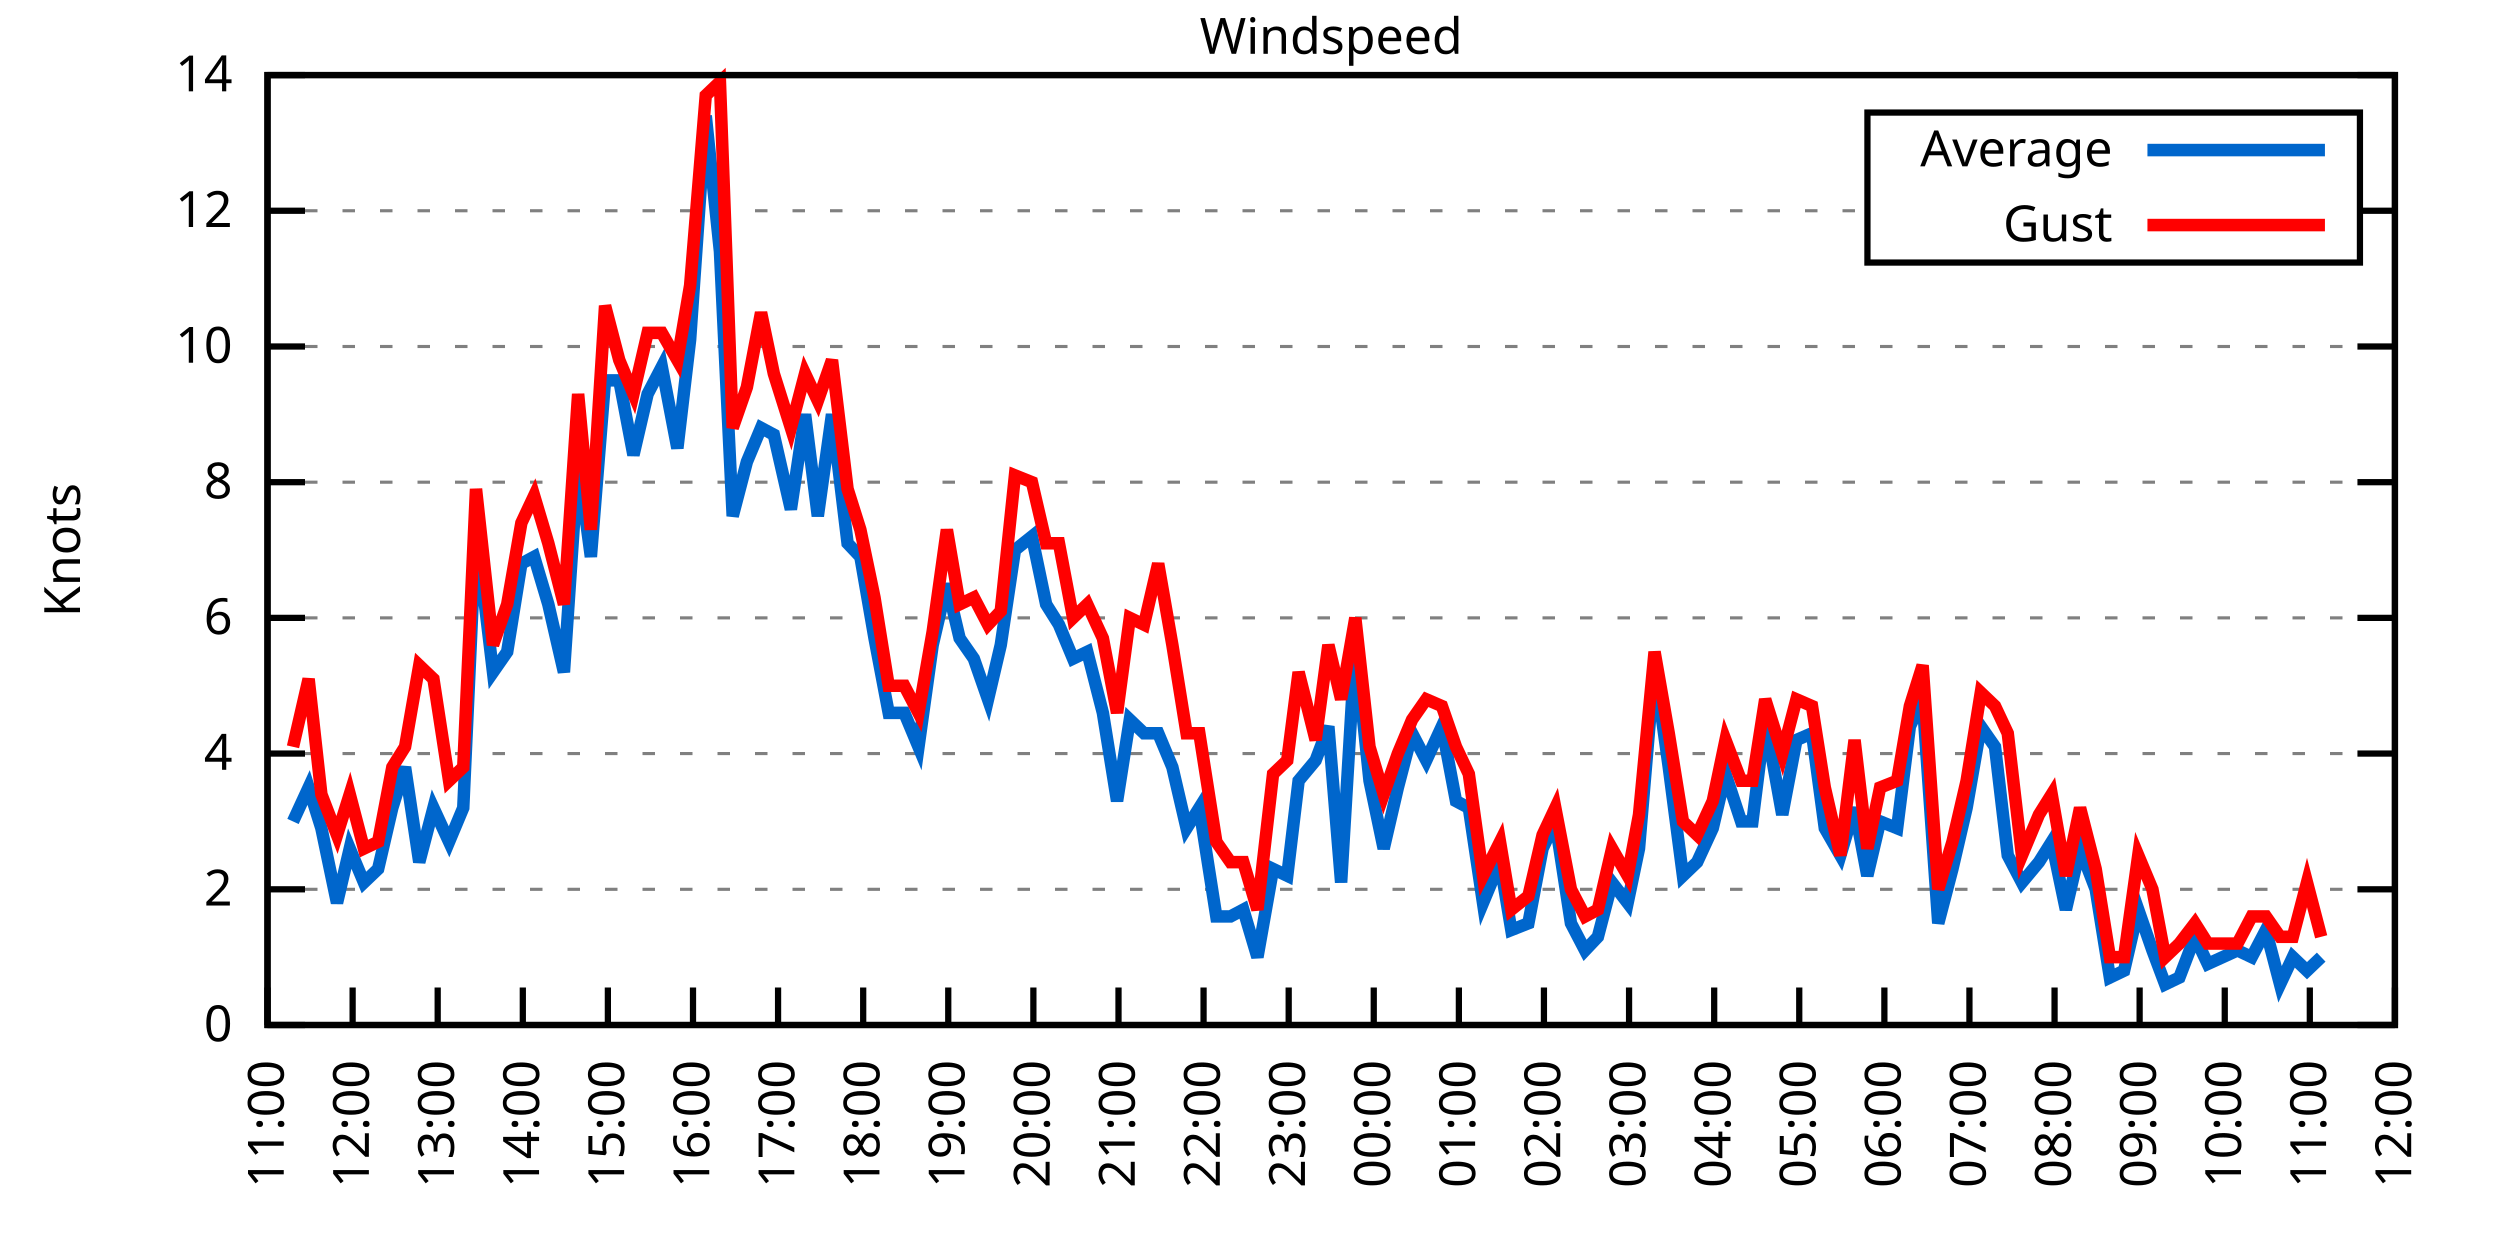
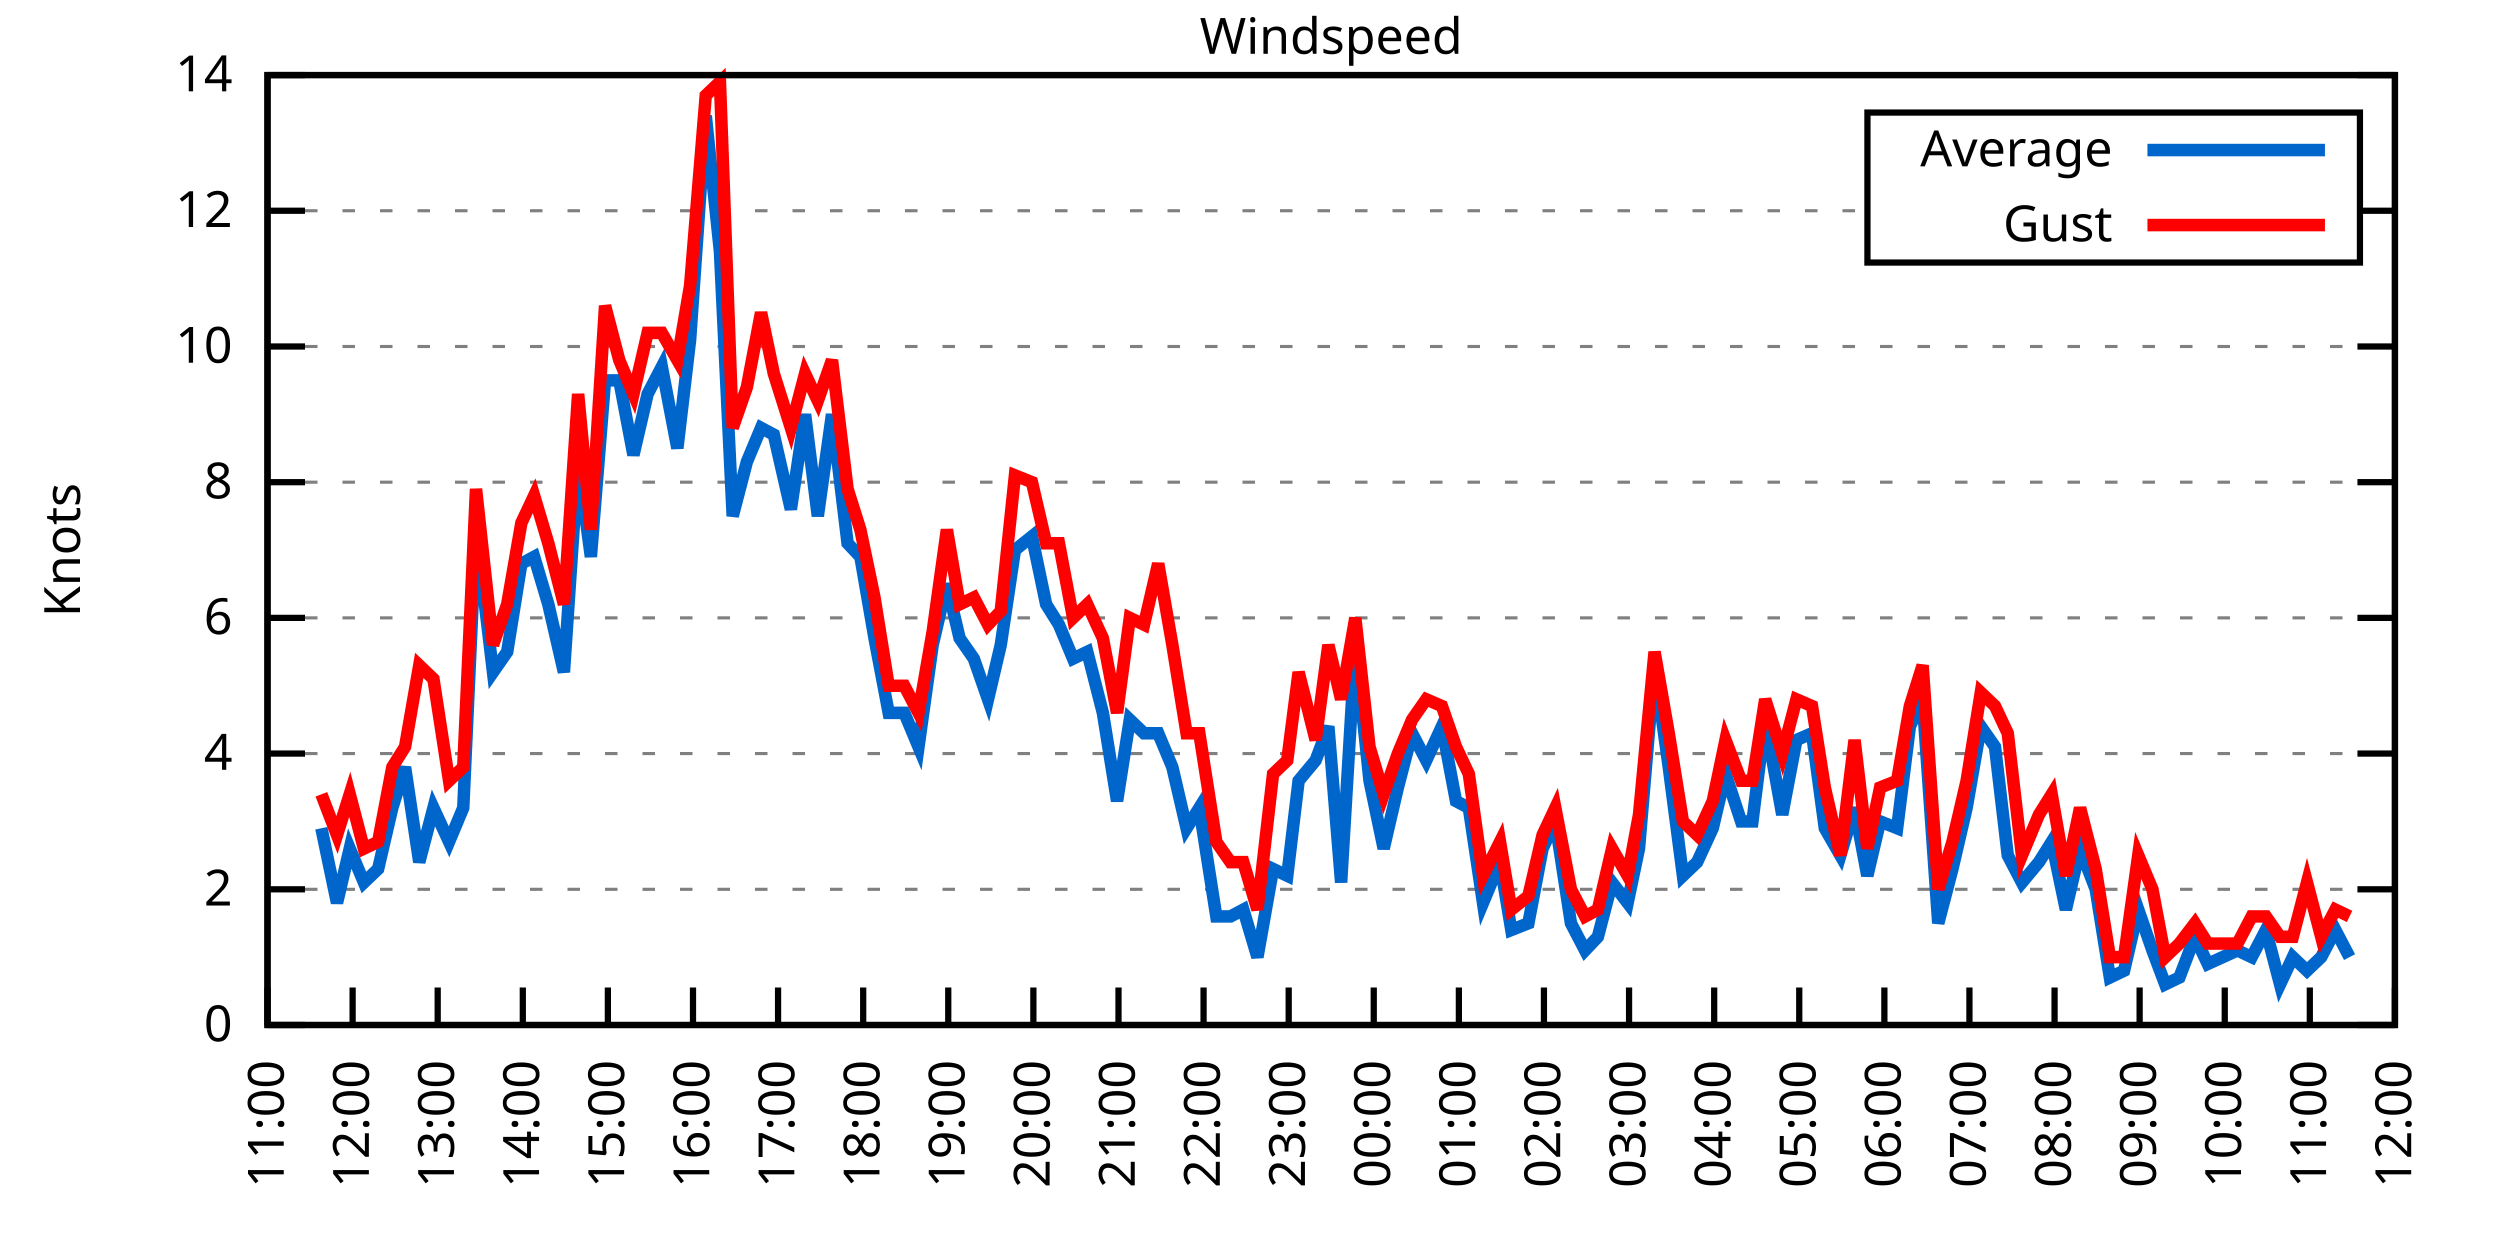
<svg xmlns="http://www.w3.org/2000/svg" xmlns:xlink="http://www.w3.org/1999/xlink" width="400" height="200" viewBox="0 0 400 200">
  <g id="gnuplot_canvas">
    <rect x="0" y="0" width="400" height="200" fill="none" />
    <defs>
      <circle id="gpDot" r="0.5" stroke-width="0.5" stroke="currentColor" />
      <path id="gpPt0" stroke-width="0.333" stroke="currentColor" d="M-1,0 h2 M0,-1 v2" />
      <path id="gpPt1" stroke-width="0.333" stroke="currentColor" d="M-1,-1 L1,1 M1,-1 L-1,1" />
      <path id="gpPt2" stroke-width="0.333" stroke="currentColor" d="M-1,0 L1,0 M0,-1 L0,1 M-1,-1 L1,1 M-1,1 L1,-1" />
      <rect id="gpPt3" stroke-width="0.333" stroke="currentColor" x="-1" y="-1" width="2" height="2" />
      <rect id="gpPt4" stroke-width="0.333" stroke="currentColor" fill="currentColor" x="-1" y="-1" width="2" height="2" />
      <circle id="gpPt5" stroke-width="0.333" stroke="currentColor" cx="0" cy="0" r="1" />
      <use xlink:href="#gpPt5" id="gpPt6" fill="currentColor" stroke="none" />
      <path id="gpPt7" stroke-width="0.333" stroke="currentColor" d="M0,-1.33 L-1.33,0.67 L1.33,0.67 z" />
      <use xlink:href="#gpPt7" id="gpPt8" fill="currentColor" stroke="none" />
      <use xlink:href="#gpPt7" id="gpPt9" stroke="currentColor" transform="rotate(180)" />
      <use xlink:href="#gpPt9" id="gpPt10" fill="currentColor" stroke="none" />
      <use xlink:href="#gpPt3" id="gpPt11" stroke="currentColor" transform="rotate(45)" />
      <use xlink:href="#gpPt11" id="gpPt12" fill="currentColor" stroke="none" />
      <path id="gpPt13" stroke-width="0.333" stroke="currentColor" d="M0,1.330 L1.265,0.411 L0.782,-1.067 L-0.782,-1.076 L-1.265,0.411 z" />
      <use xlink:href="#gpPt13" id="gpPt14" fill="currentColor" stroke="none" />
      <filter id="textbox" filterUnits="objectBoundingBox" x="0" y="0" height="1" width="1">
        <feFlood flood-color="white" flood-opacity="1" result="bgnd" />
        <feComposite in="SourceGraphic" in2="bgnd" operator="atop" />
      </filter>
      <filter id="greybox" filterUnits="objectBoundingBox" x="0" y="0" height="1" width="1">
        <feFlood flood-color="lightgrey" flood-opacity="1" result="grey" />
        <feComposite in="SourceGraphic" in2="grey" operator="atop" />
      </filter>
    </defs>
    <g fill="none" color="white" stroke="currentColor" stroke-width="1.00" stroke-linecap="butt" stroke-linejoin="miter">
</g>
    <g fill="none" color="black" stroke="currentColor" stroke-width="1.00" stroke-linecap="butt" stroke-linejoin="miter">
      <g stroke="none" shape-rendering="crispEdges">
        <polygon fill="rgb(255, 255, 255)" points="42.80,164.00 383.18,164.00 383.18,12.02 42.80,12.02 " />
      </g>
    </g>
    <g fill="none" color="black" stroke="currentColor" stroke-width="1.00" stroke-linecap="butt" stroke-linejoin="miter">
</g>
    <g fill="none" color="black" stroke="black" stroke-width="0.50" stroke-linecap="butt" stroke-linejoin="miter">
</g>
    <g fill="none" color="gray" stroke="currentColor" stroke-width="0.50" stroke-linecap="butt" stroke-linejoin="miter">
      <path stroke="gray" stroke-dasharray="2,4" class="gridline" d="M42.80,164.00 L383.19,164.00  " />
    </g>
    <g fill="none" color="gray" stroke="gray" stroke-width="1.00" stroke-linecap="butt" stroke-linejoin="miter">
</g>
    <g fill="none" color="black" stroke="currentColor" stroke-width="1.00" stroke-linecap="butt" stroke-linejoin="miter">
      <path stroke="black" d="M42.80,164.00 L48.80,164.00 M383.19,164.00 L377.19,164.00  " />
      <g transform="translate(37.20,166.60)" stroke="none" fill="black" font-family="Sans" font-size="8.00" text-anchor="end">
        <text>
          <tspan font-family="Sans"> 0</tspan>
        </text>
      </g>
    </g>
    <g fill="none" color="black" stroke="currentColor" stroke-width="1.00" stroke-linecap="butt" stroke-linejoin="miter">
</g>
    <g fill="none" color="black" stroke="black" stroke-width="0.50" stroke-linecap="butt" stroke-linejoin="miter">
</g>
    <g fill="none" color="gray" stroke="currentColor" stroke-width="0.50" stroke-linecap="butt" stroke-linejoin="miter">
      <path stroke="gray" stroke-dasharray="2,4" class="gridline" d="M42.80,142.29 L383.19,142.29  " />
    </g>
    <g fill="none" color="gray" stroke="gray" stroke-width="1.00" stroke-linecap="butt" stroke-linejoin="miter">
</g>
    <g fill="none" color="black" stroke="currentColor" stroke-width="1.00" stroke-linecap="butt" stroke-linejoin="miter">
      <path stroke="black" d="M42.80,142.29 L48.80,142.29 M383.19,142.29 L377.19,142.29  " />
      <g transform="translate(37.20,144.89)" stroke="none" fill="black" font-family="Sans" font-size="8.00" text-anchor="end">
        <text>
          <tspan font-family="Sans"> 2</tspan>
        </text>
      </g>
    </g>
    <g fill="none" color="black" stroke="currentColor" stroke-width="1.00" stroke-linecap="butt" stroke-linejoin="miter">
</g>
    <g fill="none" color="black" stroke="black" stroke-width="0.50" stroke-linecap="butt" stroke-linejoin="miter">
</g>
    <g fill="none" color="gray" stroke="currentColor" stroke-width="0.50" stroke-linecap="butt" stroke-linejoin="miter">
      <path stroke="gray" stroke-dasharray="2,4" class="gridline" d="M42.80,120.57 L383.19,120.57  " />
    </g>
    <g fill="none" color="gray" stroke="gray" stroke-width="1.00" stroke-linecap="butt" stroke-linejoin="miter">
</g>
    <g fill="none" color="black" stroke="currentColor" stroke-width="1.00" stroke-linecap="butt" stroke-linejoin="miter">
      <path stroke="black" d="M42.80,120.57 L48.80,120.57 M383.19,120.57 L377.19,120.57  " />
      <g transform="translate(37.20,123.17)" stroke="none" fill="black" font-family="Sans" font-size="8.00" text-anchor="end">
        <text>
          <tspan font-family="Sans"> 4</tspan>
        </text>
      </g>
    </g>
    <g fill="none" color="black" stroke="currentColor" stroke-width="1.00" stroke-linecap="butt" stroke-linejoin="miter">
</g>
    <g fill="none" color="black" stroke="black" stroke-width="0.50" stroke-linecap="butt" stroke-linejoin="miter">
</g>
    <g fill="none" color="gray" stroke="currentColor" stroke-width="0.50" stroke-linecap="butt" stroke-linejoin="miter">
      <path stroke="gray" stroke-dasharray="2,4" class="gridline" d="M42.80,98.86 L383.19,98.86  " />
    </g>
    <g fill="none" color="gray" stroke="gray" stroke-width="1.00" stroke-linecap="butt" stroke-linejoin="miter">
</g>
    <g fill="none" color="black" stroke="currentColor" stroke-width="1.00" stroke-linecap="butt" stroke-linejoin="miter">
      <path stroke="black" d="M42.80,98.86 L48.80,98.86 M383.19,98.86 L377.19,98.86  " />
      <g transform="translate(37.20,101.46)" stroke="none" fill="black" font-family="Sans" font-size="8.00" text-anchor="end">
        <text>
          <tspan font-family="Sans"> 6</tspan>
        </text>
      </g>
    </g>
    <g fill="none" color="black" stroke="currentColor" stroke-width="1.00" stroke-linecap="butt" stroke-linejoin="miter">
</g>
    <g fill="none" color="black" stroke="black" stroke-width="0.50" stroke-linecap="butt" stroke-linejoin="miter">
</g>
    <g fill="none" color="gray" stroke="currentColor" stroke-width="0.50" stroke-linecap="butt" stroke-linejoin="miter">
      <path stroke="gray" stroke-dasharray="2,4" class="gridline" d="M42.80,77.15 L383.19,77.15  " />
    </g>
    <g fill="none" color="gray" stroke="gray" stroke-width="1.00" stroke-linecap="butt" stroke-linejoin="miter">
</g>
    <g fill="none" color="black" stroke="currentColor" stroke-width="1.00" stroke-linecap="butt" stroke-linejoin="miter">
      <path stroke="black" d="M42.80,77.15 L48.80,77.15 M383.19,77.15 L377.19,77.15  " />
      <g transform="translate(37.20,79.75)" stroke="none" fill="black" font-family="Sans" font-size="8.00" text-anchor="end">
        <text>
          <tspan font-family="Sans"> 8</tspan>
        </text>
      </g>
    </g>
    <g fill="none" color="black" stroke="currentColor" stroke-width="1.00" stroke-linecap="butt" stroke-linejoin="miter">
</g>
    <g fill="none" color="black" stroke="black" stroke-width="0.50" stroke-linecap="butt" stroke-linejoin="miter">
</g>
    <g fill="none" color="gray" stroke="currentColor" stroke-width="0.50" stroke-linecap="butt" stroke-linejoin="miter">
      <path stroke="gray" stroke-dasharray="2,4" class="gridline" d="M42.80,55.44 L383.19,55.44  " />
    </g>
    <g fill="none" color="gray" stroke="gray" stroke-width="1.00" stroke-linecap="butt" stroke-linejoin="miter">
</g>
    <g fill="none" color="black" stroke="currentColor" stroke-width="1.00" stroke-linecap="butt" stroke-linejoin="miter">
      <path stroke="black" d="M42.80,55.44 L48.80,55.44 M383.19,55.44 L377.19,55.44  " />
      <g transform="translate(37.20,58.04)" stroke="none" fill="black" font-family="Sans" font-size="8.00" text-anchor="end">
        <text>
          <tspan font-family="Sans"> 10</tspan>
        </text>
      </g>
    </g>
    <g fill="none" color="black" stroke="currentColor" stroke-width="1.00" stroke-linecap="butt" stroke-linejoin="miter">
</g>
    <g fill="none" color="black" stroke="black" stroke-width="0.50" stroke-linecap="butt" stroke-linejoin="miter">
</g>
    <g fill="none" color="gray" stroke="currentColor" stroke-width="0.50" stroke-linecap="butt" stroke-linejoin="miter">
      <path stroke="gray" stroke-dasharray="2,4" class="gridline" d="M42.80,33.72 L298.79,33.72 M377.59,33.72 L383.19,33.72  " />
    </g>
    <g fill="none" color="gray" stroke="gray" stroke-width="1.00" stroke-linecap="butt" stroke-linejoin="miter">
</g>
    <g fill="none" color="black" stroke="currentColor" stroke-width="1.00" stroke-linecap="butt" stroke-linejoin="miter">
      <path stroke="black" d="M42.80,33.72 L48.80,33.72 M383.19,33.72 L377.19,33.72  " />
      <g transform="translate(37.20,36.32)" stroke="none" fill="black" font-family="Sans" font-size="8.00" text-anchor="end">
        <text>
          <tspan font-family="Sans"> 12</tspan>
        </text>
      </g>
    </g>
    <g fill="none" color="black" stroke="currentColor" stroke-width="1.00" stroke-linecap="butt" stroke-linejoin="miter">
</g>
    <g fill="none" color="black" stroke="black" stroke-width="0.50" stroke-linecap="butt" stroke-linejoin="miter">
</g>
    <g fill="none" color="gray" stroke="currentColor" stroke-width="0.50" stroke-linecap="butt" stroke-linejoin="miter">
      <path stroke="gray" stroke-dasharray="2,4" class="gridline" d="M42.80,12.01 L383.19,12.01  " />
    </g>
    <g fill="none" color="gray" stroke="gray" stroke-width="1.00" stroke-linecap="butt" stroke-linejoin="miter">
</g>
    <g fill="none" color="black" stroke="currentColor" stroke-width="1.00" stroke-linecap="butt" stroke-linejoin="miter">
      <path stroke="black" d="M42.80,12.01 L48.80,12.01 M383.19,12.01 L377.19,12.01  " />
      <g transform="translate(37.20,14.61)" stroke="none" fill="black" font-family="Sans" font-size="8.00" text-anchor="end">
        <text>
          <tspan font-family="Sans"> 14</tspan>
        </text>
      </g>
    </g>
    <g fill="none" color="black" stroke="currentColor" stroke-width="1.00" stroke-linecap="butt" stroke-linejoin="miter">
      <path stroke="black" d="M42.80,164.00 L42.80,158.00  " />
      <g transform="translate(45.40,169.60) rotate(270.00)" stroke="none" fill="black" font-family="Sans" font-size="8.00" text-anchor="end">
        <text>
          <tspan font-family="Sans">11:00</tspan>
        </text>
      </g>
    </g>
    <g fill="none" color="black" stroke="currentColor" stroke-width="1.00" stroke-linecap="butt" stroke-linejoin="miter">
      <path stroke="black" d="M56.42,164.00 L56.42,158.00  " />
      <g transform="translate(59.02,169.60) rotate(270.00)" stroke="none" fill="black" font-family="Sans" font-size="8.00" text-anchor="end">
        <text>
          <tspan font-family="Sans">12:00</tspan>
        </text>
      </g>
    </g>
    <g fill="none" color="black" stroke="currentColor" stroke-width="1.00" stroke-linecap="butt" stroke-linejoin="miter">
      <path stroke="black" d="M70.03,164.00 L70.03,158.00  " />
      <g transform="translate(72.63,169.60) rotate(270.00)" stroke="none" fill="black" font-family="Sans" font-size="8.00" text-anchor="end">
        <text>
          <tspan font-family="Sans">13:00</tspan>
        </text>
      </g>
    </g>
    <g fill="none" color="black" stroke="currentColor" stroke-width="1.00" stroke-linecap="butt" stroke-linejoin="miter">
      <path stroke="black" d="M83.65,164.00 L83.65,158.00  " />
      <g transform="translate(86.25,169.60) rotate(270.00)" stroke="none" fill="black" font-family="Sans" font-size="8.00" text-anchor="end">
        <text>
          <tspan font-family="Sans">14:00</tspan>
        </text>
      </g>
    </g>
    <g fill="none" color="black" stroke="currentColor" stroke-width="1.00" stroke-linecap="butt" stroke-linejoin="miter">
      <path stroke="black" d="M97.26,164.00 L97.26,158.00  " />
      <g transform="translate(99.86,169.60) rotate(270.00)" stroke="none" fill="black" font-family="Sans" font-size="8.00" text-anchor="end">
        <text>
          <tspan font-family="Sans">15:00</tspan>
        </text>
      </g>
    </g>
    <g fill="none" color="black" stroke="currentColor" stroke-width="1.00" stroke-linecap="butt" stroke-linejoin="miter">
      <path stroke="black" d="M110.88,164.00 L110.88,158.00  " />
      <g transform="translate(113.48,169.60) rotate(270.00)" stroke="none" fill="black" font-family="Sans" font-size="8.00" text-anchor="end">
        <text>
          <tspan font-family="Sans">16:00</tspan>
        </text>
      </g>
    </g>
    <g fill="none" color="black" stroke="currentColor" stroke-width="1.00" stroke-linecap="butt" stroke-linejoin="miter">
      <path stroke="black" d="M124.49,164.00 L124.49,158.00  " />
      <g transform="translate(127.09,169.60) rotate(270.00)" stroke="none" fill="black" font-family="Sans" font-size="8.00" text-anchor="end">
        <text>
          <tspan font-family="Sans">17:00</tspan>
        </text>
      </g>
    </g>
    <g fill="none" color="black" stroke="currentColor" stroke-width="1.00" stroke-linecap="butt" stroke-linejoin="miter">
      <path stroke="black" d="M138.11,164.00 L138.11,158.00  " />
      <g transform="translate(140.71,169.60) rotate(270.00)" stroke="none" fill="black" font-family="Sans" font-size="8.00" text-anchor="end">
        <text>
          <tspan font-family="Sans">18:00</tspan>
        </text>
      </g>
    </g>
    <g fill="none" color="black" stroke="currentColor" stroke-width="1.00" stroke-linecap="butt" stroke-linejoin="miter">
      <path stroke="black" d="M151.72,164.00 L151.72,158.00  " />
      <g transform="translate(154.32,169.60) rotate(270.00)" stroke="none" fill="black" font-family="Sans" font-size="8.00" text-anchor="end">
        <text>
          <tspan font-family="Sans">19:00</tspan>
        </text>
      </g>
    </g>
    <g fill="none" color="black" stroke="currentColor" stroke-width="1.00" stroke-linecap="butt" stroke-linejoin="miter">
      <path stroke="black" d="M165.34,164.00 L165.34,158.00  " />
      <g transform="translate(167.94,169.60) rotate(270.00)" stroke="none" fill="black" font-family="Sans" font-size="8.00" text-anchor="end">
        <text>
          <tspan font-family="Sans">20:00</tspan>
        </text>
      </g>
    </g>
    <g fill="none" color="black" stroke="currentColor" stroke-width="1.00" stroke-linecap="butt" stroke-linejoin="miter">
      <path stroke="black" d="M178.96,164.00 L178.96,158.00  " />
      <g transform="translate(181.56,169.60) rotate(270.00)" stroke="none" fill="black" font-family="Sans" font-size="8.00" text-anchor="end">
        <text>
          <tspan font-family="Sans">21:00</tspan>
        </text>
      </g>
    </g>
    <g fill="none" color="black" stroke="currentColor" stroke-width="1.00" stroke-linecap="butt" stroke-linejoin="miter">
      <path stroke="black" d="M192.57,164.00 L192.57,158.00  " />
      <g transform="translate(195.17,169.60) rotate(270.00)" stroke="none" fill="black" font-family="Sans" font-size="8.00" text-anchor="end">
        <text>
          <tspan font-family="Sans">22:00</tspan>
        </text>
      </g>
    </g>
    <g fill="none" color="black" stroke="currentColor" stroke-width="1.00" stroke-linecap="butt" stroke-linejoin="miter">
      <path stroke="black" d="M206.19,164.00 L206.19,158.00  " />
      <g transform="translate(208.79,169.60) rotate(270.00)" stroke="none" fill="black" font-family="Sans" font-size="8.00" text-anchor="end">
        <text>
          <tspan font-family="Sans">23:00</tspan>
        </text>
      </g>
    </g>
    <g fill="none" color="black" stroke="currentColor" stroke-width="1.00" stroke-linecap="butt" stroke-linejoin="miter">
      <path stroke="black" d="M219.80,164.00 L219.80,158.00  " />
      <g transform="translate(222.40,169.60) rotate(270.00)" stroke="none" fill="black" font-family="Sans" font-size="8.00" text-anchor="end">
        <text>
          <tspan font-family="Sans">00:00</tspan>
        </text>
      </g>
    </g>
    <g fill="none" color="black" stroke="currentColor" stroke-width="1.00" stroke-linecap="butt" stroke-linejoin="miter">
      <path stroke="black" d="M233.42,164.00 L233.42,158.00  " />
      <g transform="translate(236.02,169.60) rotate(270.00)" stroke="none" fill="black" font-family="Sans" font-size="8.00" text-anchor="end">
        <text>
          <tspan font-family="Sans">01:00</tspan>
        </text>
      </g>
    </g>
    <g fill="none" color="black" stroke="currentColor" stroke-width="1.00" stroke-linecap="butt" stroke-linejoin="miter">
      <path stroke="black" d="M247.03,164.00 L247.03,158.00  " />
      <g transform="translate(249.63,169.60) rotate(270.00)" stroke="none" fill="black" font-family="Sans" font-size="8.00" text-anchor="end">
        <text>
          <tspan font-family="Sans">02:00</tspan>
        </text>
      </g>
    </g>
    <g fill="none" color="black" stroke="currentColor" stroke-width="1.00" stroke-linecap="butt" stroke-linejoin="miter">
      <path stroke="black" d="M260.65,164.00 L260.65,158.00  " />
      <g transform="translate(263.25,169.60) rotate(270.00)" stroke="none" fill="black" font-family="Sans" font-size="8.00" text-anchor="end">
        <text>
          <tspan font-family="Sans">03:00</tspan>
        </text>
      </g>
    </g>
    <g fill="none" color="black" stroke="currentColor" stroke-width="1.00" stroke-linecap="butt" stroke-linejoin="miter">
      <path stroke="black" d="M274.27,164.00 L274.27,158.00  " />
      <g transform="translate(276.87,169.60) rotate(270.00)" stroke="none" fill="black" font-family="Sans" font-size="8.00" text-anchor="end">
        <text>
          <tspan font-family="Sans">04:00</tspan>
        </text>
      </g>
    </g>
    <g fill="none" color="black" stroke="currentColor" stroke-width="1.00" stroke-linecap="butt" stroke-linejoin="miter">
      <path stroke="black" d="M287.88,164.00 L287.88,158.00  " />
      <g transform="translate(290.48,169.60) rotate(270.00)" stroke="none" fill="black" font-family="Sans" font-size="8.00" text-anchor="end">
        <text>
          <tspan font-family="Sans">05:00</tspan>
        </text>
      </g>
    </g>
    <g fill="none" color="black" stroke="currentColor" stroke-width="1.00" stroke-linecap="butt" stroke-linejoin="miter">
      <path stroke="black" d="M301.50,164.00 L301.50,158.00  " />
      <g transform="translate(304.10,169.60) rotate(270.00)" stroke="none" fill="black" font-family="Sans" font-size="8.00" text-anchor="end">
        <text>
          <tspan font-family="Sans">06:00</tspan>
        </text>
      </g>
    </g>
    <g fill="none" color="black" stroke="currentColor" stroke-width="1.00" stroke-linecap="butt" stroke-linejoin="miter">
      <path stroke="black" d="M315.11,164.00 L315.11,158.00  " />
      <g transform="translate(317.71,169.60) rotate(270.00)" stroke="none" fill="black" font-family="Sans" font-size="8.00" text-anchor="end">
        <text>
          <tspan font-family="Sans">07:00</tspan>
        </text>
      </g>
    </g>
    <g fill="none" color="black" stroke="currentColor" stroke-width="1.00" stroke-linecap="butt" stroke-linejoin="miter">
      <path stroke="black" d="M328.73,164.00 L328.73,158.00  " />
      <g transform="translate(331.33,169.60) rotate(270.00)" stroke="none" fill="black" font-family="Sans" font-size="8.00" text-anchor="end">
        <text>
          <tspan font-family="Sans">08:00</tspan>
        </text>
      </g>
    </g>
    <g fill="none" color="black" stroke="currentColor" stroke-width="1.00" stroke-linecap="butt" stroke-linejoin="miter">
      <path stroke="black" d="M342.34,164.00 L342.34,158.00  " />
      <g transform="translate(344.94,169.60) rotate(270.00)" stroke="none" fill="black" font-family="Sans" font-size="8.00" text-anchor="end">
        <text>
          <tspan font-family="Sans">09:00</tspan>
        </text>
      </g>
    </g>
    <g fill="none" color="black" stroke="currentColor" stroke-width="1.00" stroke-linecap="butt" stroke-linejoin="miter">
      <path stroke="black" d="M355.96,164.00 L355.96,158.00  " />
      <g transform="translate(358.56,169.60) rotate(270.00)" stroke="none" fill="black" font-family="Sans" font-size="8.00" text-anchor="end">
        <text>
          <tspan font-family="Sans">10:00</tspan>
        </text>
      </g>
    </g>
    <g fill="none" color="black" stroke="currentColor" stroke-width="1.00" stroke-linecap="butt" stroke-linejoin="miter">
      <path stroke="black" d="M369.57,164.00 L369.57,158.00  " />
      <g transform="translate(372.17,169.60) rotate(270.00)" stroke="none" fill="black" font-family="Sans" font-size="8.00" text-anchor="end">
        <text>
          <tspan font-family="Sans">11:00</tspan>
        </text>
      </g>
    </g>
    <g fill="none" color="black" stroke="currentColor" stroke-width="1.00" stroke-linecap="butt" stroke-linejoin="miter">
      <path stroke="black" d="M383.19,164.00 L383.19,158.00  " />
      <g transform="translate(385.79,169.60) rotate(270.00)" stroke="none" fill="black" font-family="Sans" font-size="8.00" text-anchor="end">
        <text>
          <tspan font-family="Sans">12:00</tspan>
        </text>
      </g>
    </g>
    <g fill="none" color="black" stroke="currentColor" stroke-width="1.00" stroke-linecap="butt" stroke-linejoin="miter">
</g>
    <g fill="none" color="black" stroke="currentColor" stroke-width="1.00" stroke-linecap="butt" stroke-linejoin="miter">
      <path stroke="black" d="M42.80,12.01 L42.80,164.00 L383.19,164.00 L383.19,12.01 L42.80,12.01 Z  " />
    </g>
    <g fill="none" color="black" stroke="currentColor" stroke-width="1.00" stroke-linecap="butt" stroke-linejoin="miter">
</g>
    <g fill="none" color="black" stroke="currentColor" stroke-width="1.00" stroke-linecap="butt" stroke-linejoin="miter">
      <path stroke="black" d="M298.79,42.01 L298.79,18.01 L377.59,18.01 L377.59,42.01 L298.79,42.01 Z  " />
    </g>
    <g id="Windspeed_plot_1">
      <g fill="none" color="white" stroke="black" stroke-width="2.00" stroke-linecap="butt" stroke-linejoin="miter">
</g>
      <g fill="none" color="black" stroke="currentColor" stroke-width="2.00" stroke-linecap="butt" stroke-linejoin="miter">
        <g transform="translate(337.99,26.61)" stroke="none" fill="black" font-family="Sans" font-size="8.00" text-anchor="end">
          <text>
            <tspan font-family="Sans">Average</tspan>
          </text>
        </g>
      </g>
      <g fill="none" color="black" stroke="currentColor" stroke-width="2.00" stroke-linecap="butt" stroke-linejoin="miter">
-         <path stroke="rgb(  0, 102, 204)" d="M343.59,24.01 L371.99,24.01 M46.88,131.43 L49.38,126.00 L51.42,132.52 L53.92,144.46 L55.96,135.77 L58.23,141.20   L60.50,139.03 L62.77,129.26 L64.81,122.75 L67.08,137.94 L69.35,129.26 L71.85,134.69 L74.12,129.26 L76.16,84.75   L78.88,107.55 L81.15,104.29 L83.42,90.18 L85.46,89.09 L87.73,96.69 L90.23,107.55 L92.50,73.89 L94.54,89.09   L96.81,60.86 L99.08,60.86 L101.35,72.81 L103.62,63.04 L105.89,58.69 L108.38,71.72 L110.42,54.35 L112.92,18.52   L115.19,40.24 L117.23,82.58 L119.50,73.89 L121.77,68.46 L123.81,69.55 L126.54,81.49 L128.81,66.29 L130.85,82.58   L133.12,66.29 L135.61,86.92 L137.66,89.09 L139.92,102.12 L142.19,114.06 L144.69,114.06 L146.96,119.49 L149.23,103.20   L151.50,93.43 L153.54,102.12 L155.81,105.38 L158.08,111.89 L160.12,103.20 L162.39,88.00 L165.11,85.83 L167.38,96.69   L169.43,99.95 L171.69,105.38 L173.96,104.29 L176.46,114.06 L178.73,128.17 L180.77,115.15 L183.04,117.32 L185.31,117.32   L187.58,122.75 L189.85,132.52 L191.89,129.26 L194.61,146.63 L196.88,146.63 L198.93,145.54 L201.19,153.14 L203.69,139.03   L205.96,140.12 L207.78,124.92 L210.50,121.66 L212.54,116.23 L214.58,141.20 L216.85,103.20 L219.12,124.92 L221.39,135.77   L223.66,126.00 L225.93,117.32 L228.20,121.66 L230.70,116.23 L232.96,128.17 L235.01,129.26 L237.28,144.46 L240.00,137.94   L241.81,148.80 L244.54,147.72 L246.81,135.77 L248.85,131.43 L251.35,147.72 L253.61,152.06 L255.66,149.89 L257.93,141.20   L260.42,144.46 L262.24,135.77 L264.73,106.46 L267.00,122.75 L269.27,140.12 L271.54,137.94 L274.04,132.52 L276.08,123.83   L278.58,131.43 L280.39,131.43 L282.43,115.15 L285.16,130.35 L287.43,118.40 L289.92,117.32 L291.97,132.52 L294.46,136.86   L296.73,129.26 L298.77,140.12 L300.82,131.43 L303.54,132.52 L305.58,116.23 L307.62,111.89 L310.12,147.72 L312.39,139.03   L314.66,129.26 L316.93,116.23 L319.20,119.49 L321.24,136.86 L323.51,141.20 L326.23,137.94 L328.27,134.69 L330.54,145.54   L332.81,135.77 L335.31,142.29 L337.58,156.40 L339.85,155.31 L342.12,145.54 L344.39,152.06 L346.43,157.49 L348.70,156.40   L351.19,149.89 L353.24,154.23 L358.00,152.06 L360.27,153.14 L362.54,148.80 L364.81,157.49 L366.85,153.14 L369.12,155.31   L371.39,153.14  " />
+         <path stroke="rgb(  0, 102, 204)" d="M343.59,24.01 L371.99,24.01 M51.42,132.52 L53.92,144.46 L55.96,135.77 L58.23,141.20 L60.50,139.03 L62.77,129.26   L64.81,122.75 L67.08,137.94 L69.35,129.26 L71.85,134.69 L74.12,129.26 L76.16,84.75 L78.88,107.55 L81.15,104.29   L83.42,90.18 L85.46,89.09 L87.73,96.69 L90.23,107.55 L92.50,73.89 L94.54,89.09 L96.81,60.86 L99.08,60.86   L101.35,72.81 L103.62,63.04 L105.89,58.69 L108.38,71.72 L110.42,54.35 L112.92,18.52 L115.19,40.24 L117.23,82.58   L119.50,73.89 L121.77,68.46 L123.81,69.55 L126.54,81.49 L128.81,66.29 L130.85,82.58 L133.12,66.29 L135.61,86.92   L137.66,89.09 L139.92,102.12 L142.19,114.06 L144.69,114.06 L146.96,119.49 L149.23,103.20 L151.50,93.43 L153.54,102.12   L155.81,105.38 L158.08,111.89 L160.12,103.20 L162.39,88.00 L165.11,85.83 L167.38,96.69 L169.43,99.95 L171.69,105.38   L173.96,104.29 L176.46,114.06 L178.73,128.17 L180.77,115.15 L183.04,117.32 L185.31,117.32 L187.58,122.75 L189.85,132.52   L191.89,129.26 L194.61,146.63 L196.88,146.63 L198.93,145.54 L201.19,153.14 L203.69,139.03 L205.96,140.12 L207.78,124.92   L210.50,121.66 L212.54,116.23 L214.58,141.20 L216.85,103.20 L219.12,124.92 L221.39,135.77 L223.66,126.00 L225.93,117.32   L228.20,121.66 L230.70,116.23 L232.96,128.17 L235.01,129.26 L237.28,144.46 L240.00,137.94 L241.81,148.80 L244.54,147.72   L246.81,135.77 L248.85,131.43 L251.35,147.72 L253.61,152.06 L255.66,149.89 L257.93,141.20 L260.42,144.46 L262.24,135.77   L264.73,106.46 L267.00,122.75 L269.27,140.12 L271.54,137.94 L274.04,132.52 L276.08,123.83 L278.58,131.43 L280.39,131.43   L282.43,115.15 L285.16,130.35 L287.43,118.40 L289.92,117.32 L291.97,132.52 L294.46,136.86 L296.73,129.26 L298.77,140.12   L300.82,131.43 L303.54,132.52 L305.58,116.23 L307.62,111.89 L310.12,147.72 L312.39,139.03 L314.66,129.26 L316.93,116.23   L319.20,119.49 L321.24,136.86 L323.51,141.20 L326.23,137.94 L328.27,134.69 L330.54,145.54 L332.81,135.77 L335.31,142.29   L337.58,156.40 L339.85,155.31 L342.12,145.54 L344.39,152.06 L346.43,157.49 L348.70,156.40 L351.19,149.89 L353.24,154.23   L358.00,152.06 L360.27,153.14 L362.54,148.80 L364.81,157.49 L366.85,153.14 L369.12,155.31 L371.39,153.14 L373.66,148.80   L375.93,153.14  " />
      </g>
    </g>
    <g id="Windspeed_plot_2">
      <g fill="none" color="black" stroke="currentColor" stroke-width="2.00" stroke-linecap="butt" stroke-linejoin="miter">
        <g transform="translate(337.99,38.61)" stroke="none" fill="black" font-family="Sans" font-size="8.00" text-anchor="end">
          <text>
            <tspan font-family="Sans">Gust</tspan>
          </text>
        </g>
      </g>
      <g fill="none" color="black" stroke="currentColor" stroke-width="2.00" stroke-linecap="butt" stroke-linejoin="miter">
-         <path stroke="rgb(255,   0,   0)" d="M343.59,36.01 L371.99,36.01 M46.88,119.49 L49.38,108.63 L51.42,127.09 L53.92,133.60 L55.96,127.09 L58.23,135.77   L60.50,134.69 L62.77,122.75 L64.81,119.49 L67.08,106.46 L69.35,108.63 L71.85,124.92 L74.12,122.75 L76.16,78.23   L78.88,103.20 L81.15,96.69 L83.42,83.66 L85.46,79.32 L87.73,86.92 L90.23,96.69 L92.50,63.04 L94.54,84.75   L96.81,48.92 L99.08,57.61 L101.35,63.04 L103.62,53.26 L105.89,53.26 L108.38,57.61 L110.42,45.66 L112.92,15.27   L115.19,13.10 L117.23,68.46 L119.50,61.95 L121.77,50.01 L123.81,59.78 L126.54,68.46 L128.81,59.78 L130.85,64.12   L133.12,57.61 L135.61,78.23 L137.66,84.75 L139.92,95.60 L142.19,109.72 L144.69,109.72 L146.96,114.06 L149.23,101.03   L151.50,84.75 L153.54,96.69 L155.81,95.60 L158.08,99.95 L160.12,97.78 L162.39,76.06 L165.11,77.15 L167.38,86.92   L169.43,86.92 L171.69,98.86 L173.96,96.69 L176.46,102.12 L178.73,114.06 L180.77,98.86 L183.04,99.95 L185.31,90.18   L187.58,103.20 L189.85,117.32 L191.89,117.32 L194.61,134.69 L196.88,137.94 L198.93,137.94 L201.19,145.54 L203.69,123.83   L205.96,121.66 L207.78,107.55 L210.50,118.40 L212.54,103.20 L214.58,111.89 L216.85,98.86 L219.12,119.49 L221.39,127.09   L223.66,120.57 L225.93,115.15 L228.20,111.89 L230.70,112.97 L232.96,119.49 L235.01,123.83 L237.28,140.12 L240.00,134.69   L241.81,145.54 L244.54,143.37 L246.81,133.60 L248.85,129.26 L251.35,142.29 L253.61,146.63 L255.66,145.54 L257.93,135.77   L260.42,140.12 L262.24,130.35 L264.73,104.29 L267.00,117.32 L269.27,131.43 L271.54,133.60 L274.04,128.17 L276.08,118.40   L278.58,124.92 L280.39,124.92 L282.43,111.89 L285.16,120.57 L287.43,111.89 L289.92,112.97 L291.97,126.00 L294.46,136.86   L296.73,118.40 L298.77,135.77 L300.82,126.00 L303.54,124.92 L305.58,112.97 L307.62,106.46 L310.12,142.29 L312.39,134.69   L314.66,124.92 L316.93,110.80 L319.20,112.97 L321.24,117.32 L323.51,136.86 L326.23,130.35 L328.27,127.09 L330.54,140.12   L332.81,129.26 L335.31,139.03 L337.58,153.14 L339.85,153.14 L342.12,136.86 L344.39,142.29 L346.43,153.14 L348.70,150.97   L351.19,147.72 L353.24,150.97 L358.00,150.97 L360.27,146.63 L362.54,146.63 L364.81,149.89 L366.85,149.89 L369.12,141.20   L371.39,149.89  " />
+         <path stroke="rgb(255,   0,   0)" d="M343.59,36.01 L371.99,36.01 M51.42,127.09 L53.92,133.60 L55.96,127.09 L58.23,135.77 L60.50,134.69 L62.77,122.75   L64.81,119.49 L67.08,106.46 L69.35,108.63 L71.85,124.92 L74.12,122.75 L76.16,78.23 L78.88,103.20 L81.15,96.69   L83.42,83.66 L85.46,79.32 L87.73,86.92 L90.23,96.69 L92.50,63.04 L94.54,84.75 L96.81,48.92 L99.08,57.61   L101.35,63.04 L103.62,53.26 L105.89,53.26 L108.38,57.61 L110.42,45.66 L112.92,15.27 L115.19,13.10 L117.23,68.46   L119.50,61.95 L121.77,50.01 L123.81,59.78 L126.54,68.46 L128.81,59.78 L130.85,64.12 L133.12,57.61 L135.61,78.23   L137.66,84.75 L139.92,95.60 L142.19,109.72 L144.69,109.72 L146.96,114.06 L149.23,101.03 L151.50,84.75 L153.54,96.69   L155.81,95.60 L158.08,99.95 L160.12,97.78 L162.39,76.06 L165.11,77.15 L167.38,86.92 L169.43,86.92 L171.69,98.86   L173.96,96.69 L176.46,102.12 L178.73,114.06 L180.77,98.86 L183.04,99.95 L185.31,90.18 L187.58,103.20 L189.85,117.32   L191.89,117.32 L194.61,134.69 L196.88,137.94 L198.93,137.94 L201.19,145.54 L203.69,123.83 L205.96,121.66 L207.78,107.55   L210.50,118.40 L212.54,103.20 L214.58,111.89 L216.85,98.86 L219.12,119.49 L221.39,127.09 L223.66,120.57 L225.93,115.15   L228.20,111.89 L230.70,112.97 L232.96,119.49 L235.01,123.83 L237.28,140.12 L240.00,134.69 L241.81,145.54 L244.54,143.37   L246.81,133.60 L248.85,129.26 L251.35,142.29 L253.61,146.63 L255.66,145.54 L257.93,135.77 L260.42,140.12 L262.24,130.35   L264.73,104.29 L267.00,117.32 L269.27,131.43 L271.54,133.60 L274.04,128.17 L276.08,118.40 L278.58,124.92 L280.39,124.92   L282.43,111.89 L285.16,120.57 L287.43,111.89 L289.92,112.97 L291.97,126.00 L294.46,136.86 L296.73,118.40 L298.77,135.77   L300.82,126.00 L303.54,124.92 L305.58,112.97 L307.62,106.46 L310.12,142.29 L312.39,134.69 L314.66,124.92 L316.93,110.80   L319.20,112.97 L321.24,117.32 L323.51,136.86 L326.23,130.35 L328.27,127.09 L330.54,140.12 L332.81,129.26 L335.31,139.03   L337.58,153.14 L339.85,153.14 L342.12,136.86 L344.39,142.29 L346.43,153.14 L348.70,150.97 L351.19,147.72 L353.24,150.97   L358.00,150.97 L360.27,146.63 L362.54,146.63 L364.81,149.89 L366.85,149.89 L369.12,141.20 L371.39,149.89 L373.66,145.54   L375.93,146.63  " />
      </g>
    </g>
    <g fill="none" color="black" stroke="currentColor" stroke-width="2.00" stroke-linecap="butt" stroke-linejoin="miter">
</g>
    <g fill="none" color="black" stroke="black" stroke-width="1.00" stroke-linecap="butt" stroke-linejoin="miter">
</g>
    <g fill="none" color="black" stroke="currentColor" stroke-width="1.00" stroke-linecap="butt" stroke-linejoin="miter">
      <path stroke="black" d="M42.80,12.01 L42.80,164.00 L383.19,164.00 L383.19,12.01 L42.80,12.01 Z  " />
      <g transform="translate(12.80,88.01) rotate(270.00)" stroke="none" fill="black" font-family="Sans" font-size="8.00" text-anchor="middle">
        <text>
          <tspan font-family="Sans">Knots</tspan>
        </text>
      </g>
    </g>
    <g fill="none" color="black" stroke="currentColor" stroke-width="1.00" stroke-linecap="butt" stroke-linejoin="miter">
</g>
    <g fill="none" color="black" stroke="currentColor" stroke-width="1.00" stroke-linecap="butt" stroke-linejoin="miter">
      <g transform="translate(212.99,8.61)" stroke="none" fill="black" font-family="Sans" font-size="8.00" text-anchor="middle">
        <text>
          <tspan font-family="Sans">Windspeed</tspan>
        </text>
      </g>
    </g>
    <g fill="none" color="black" stroke="currentColor" stroke-width="1.00" stroke-linecap="butt" stroke-linejoin="miter">
</g>
  </g>
</svg>
